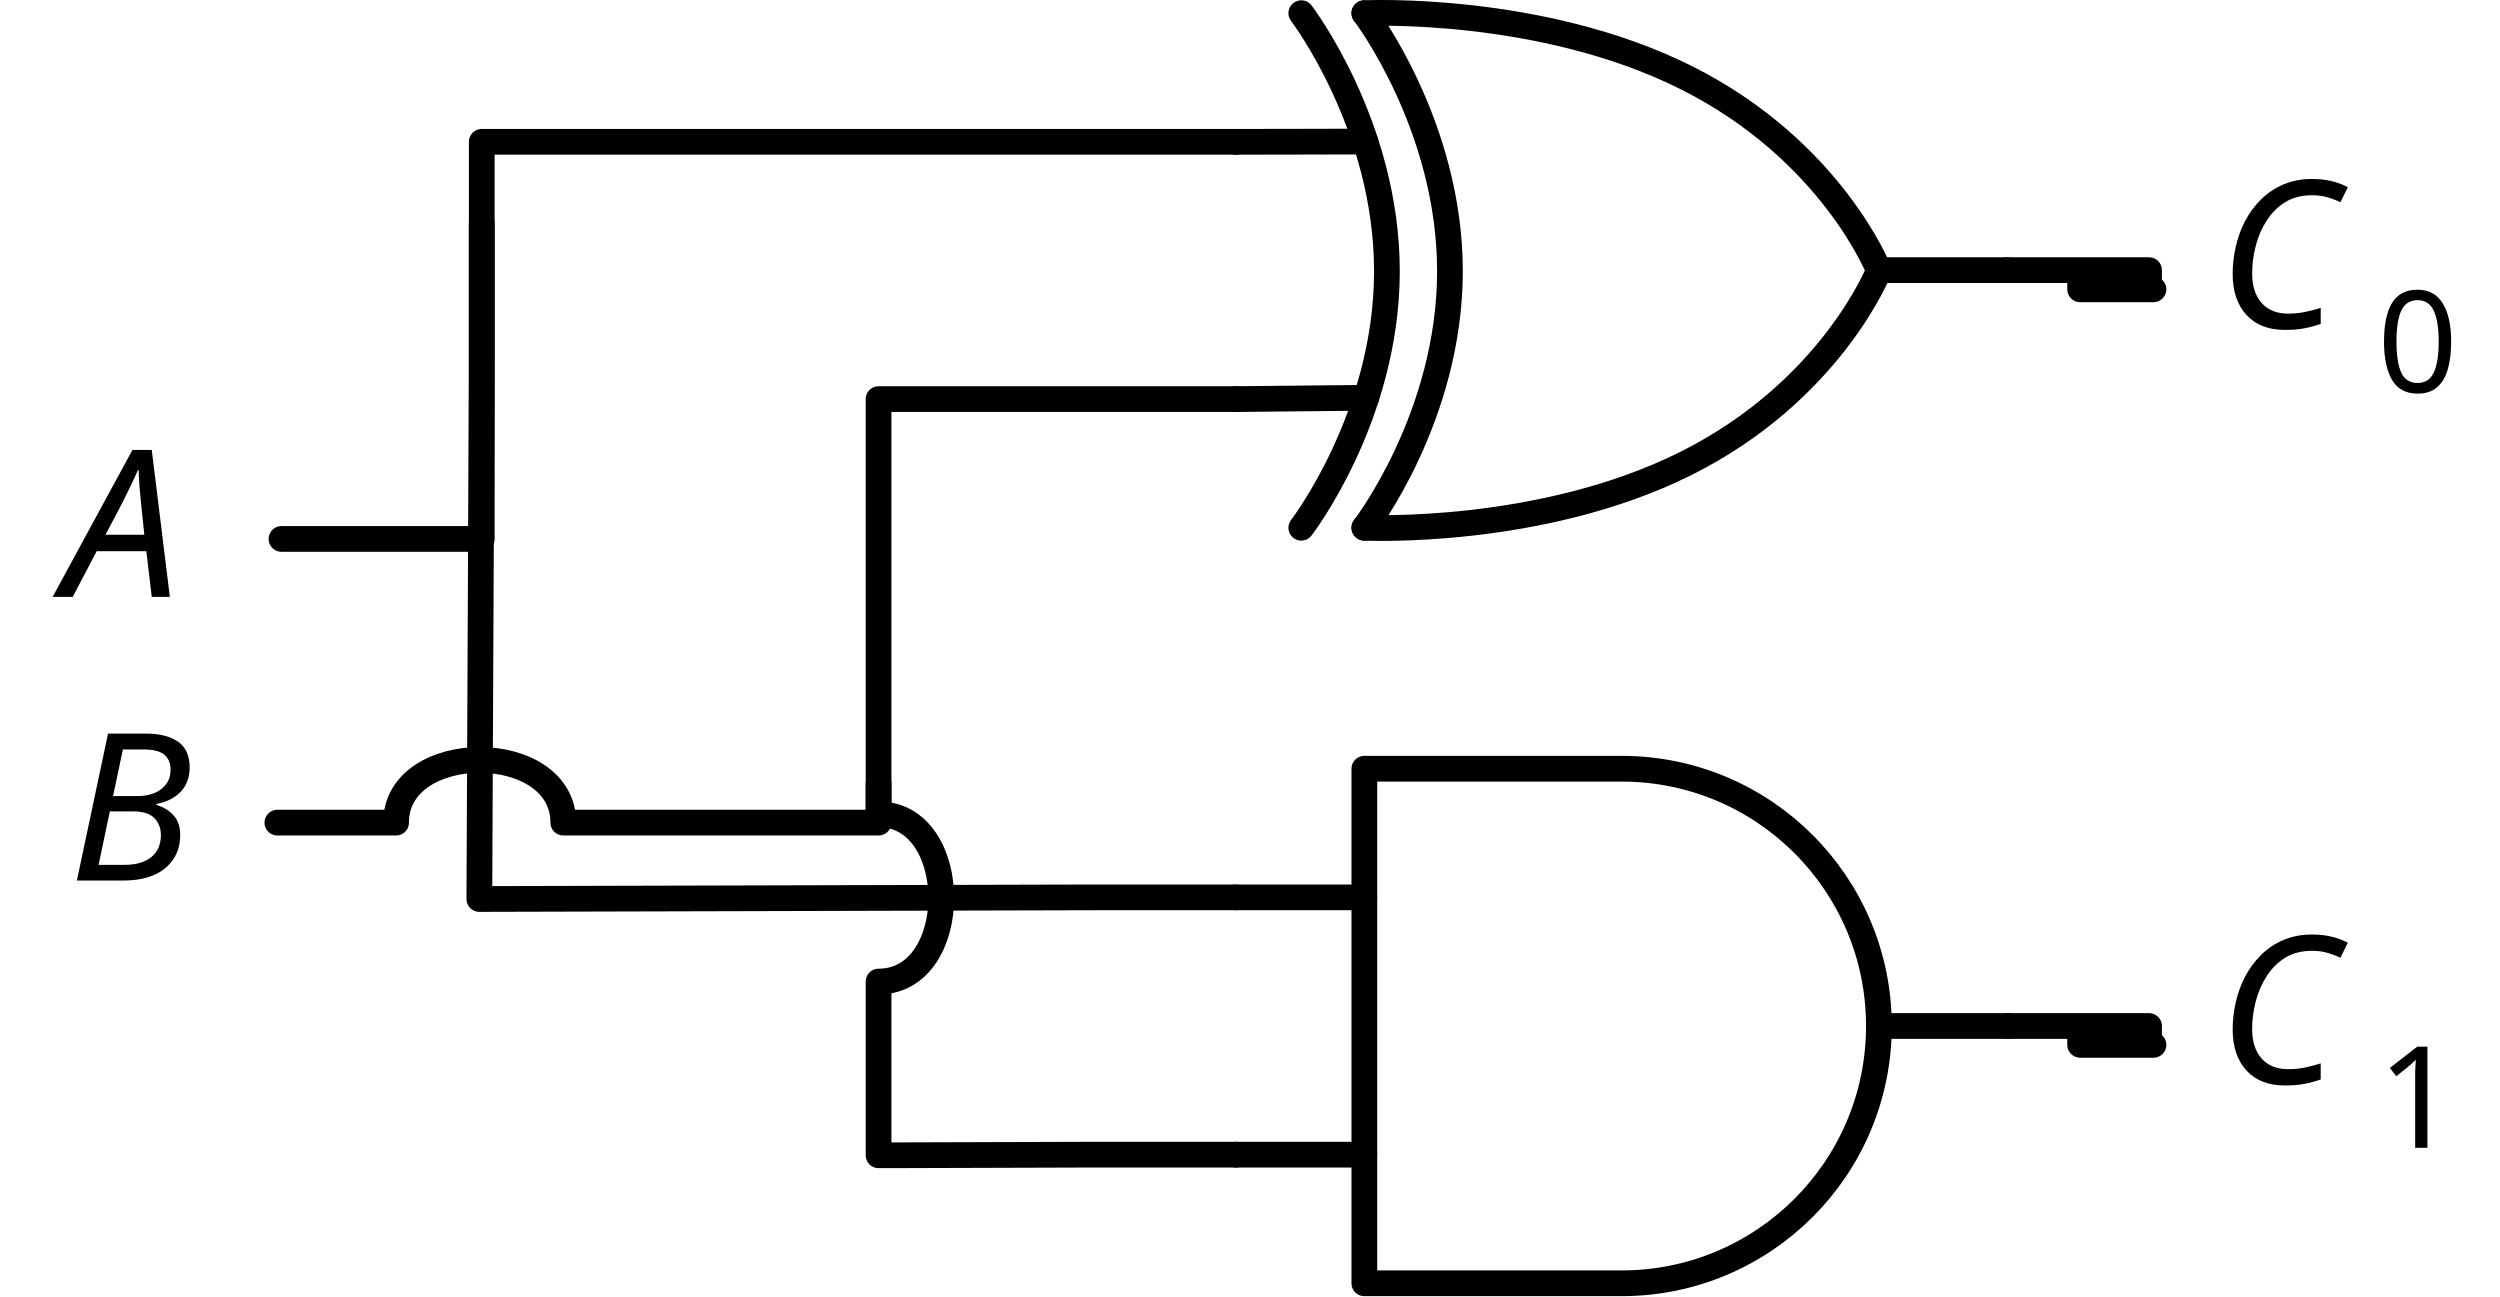
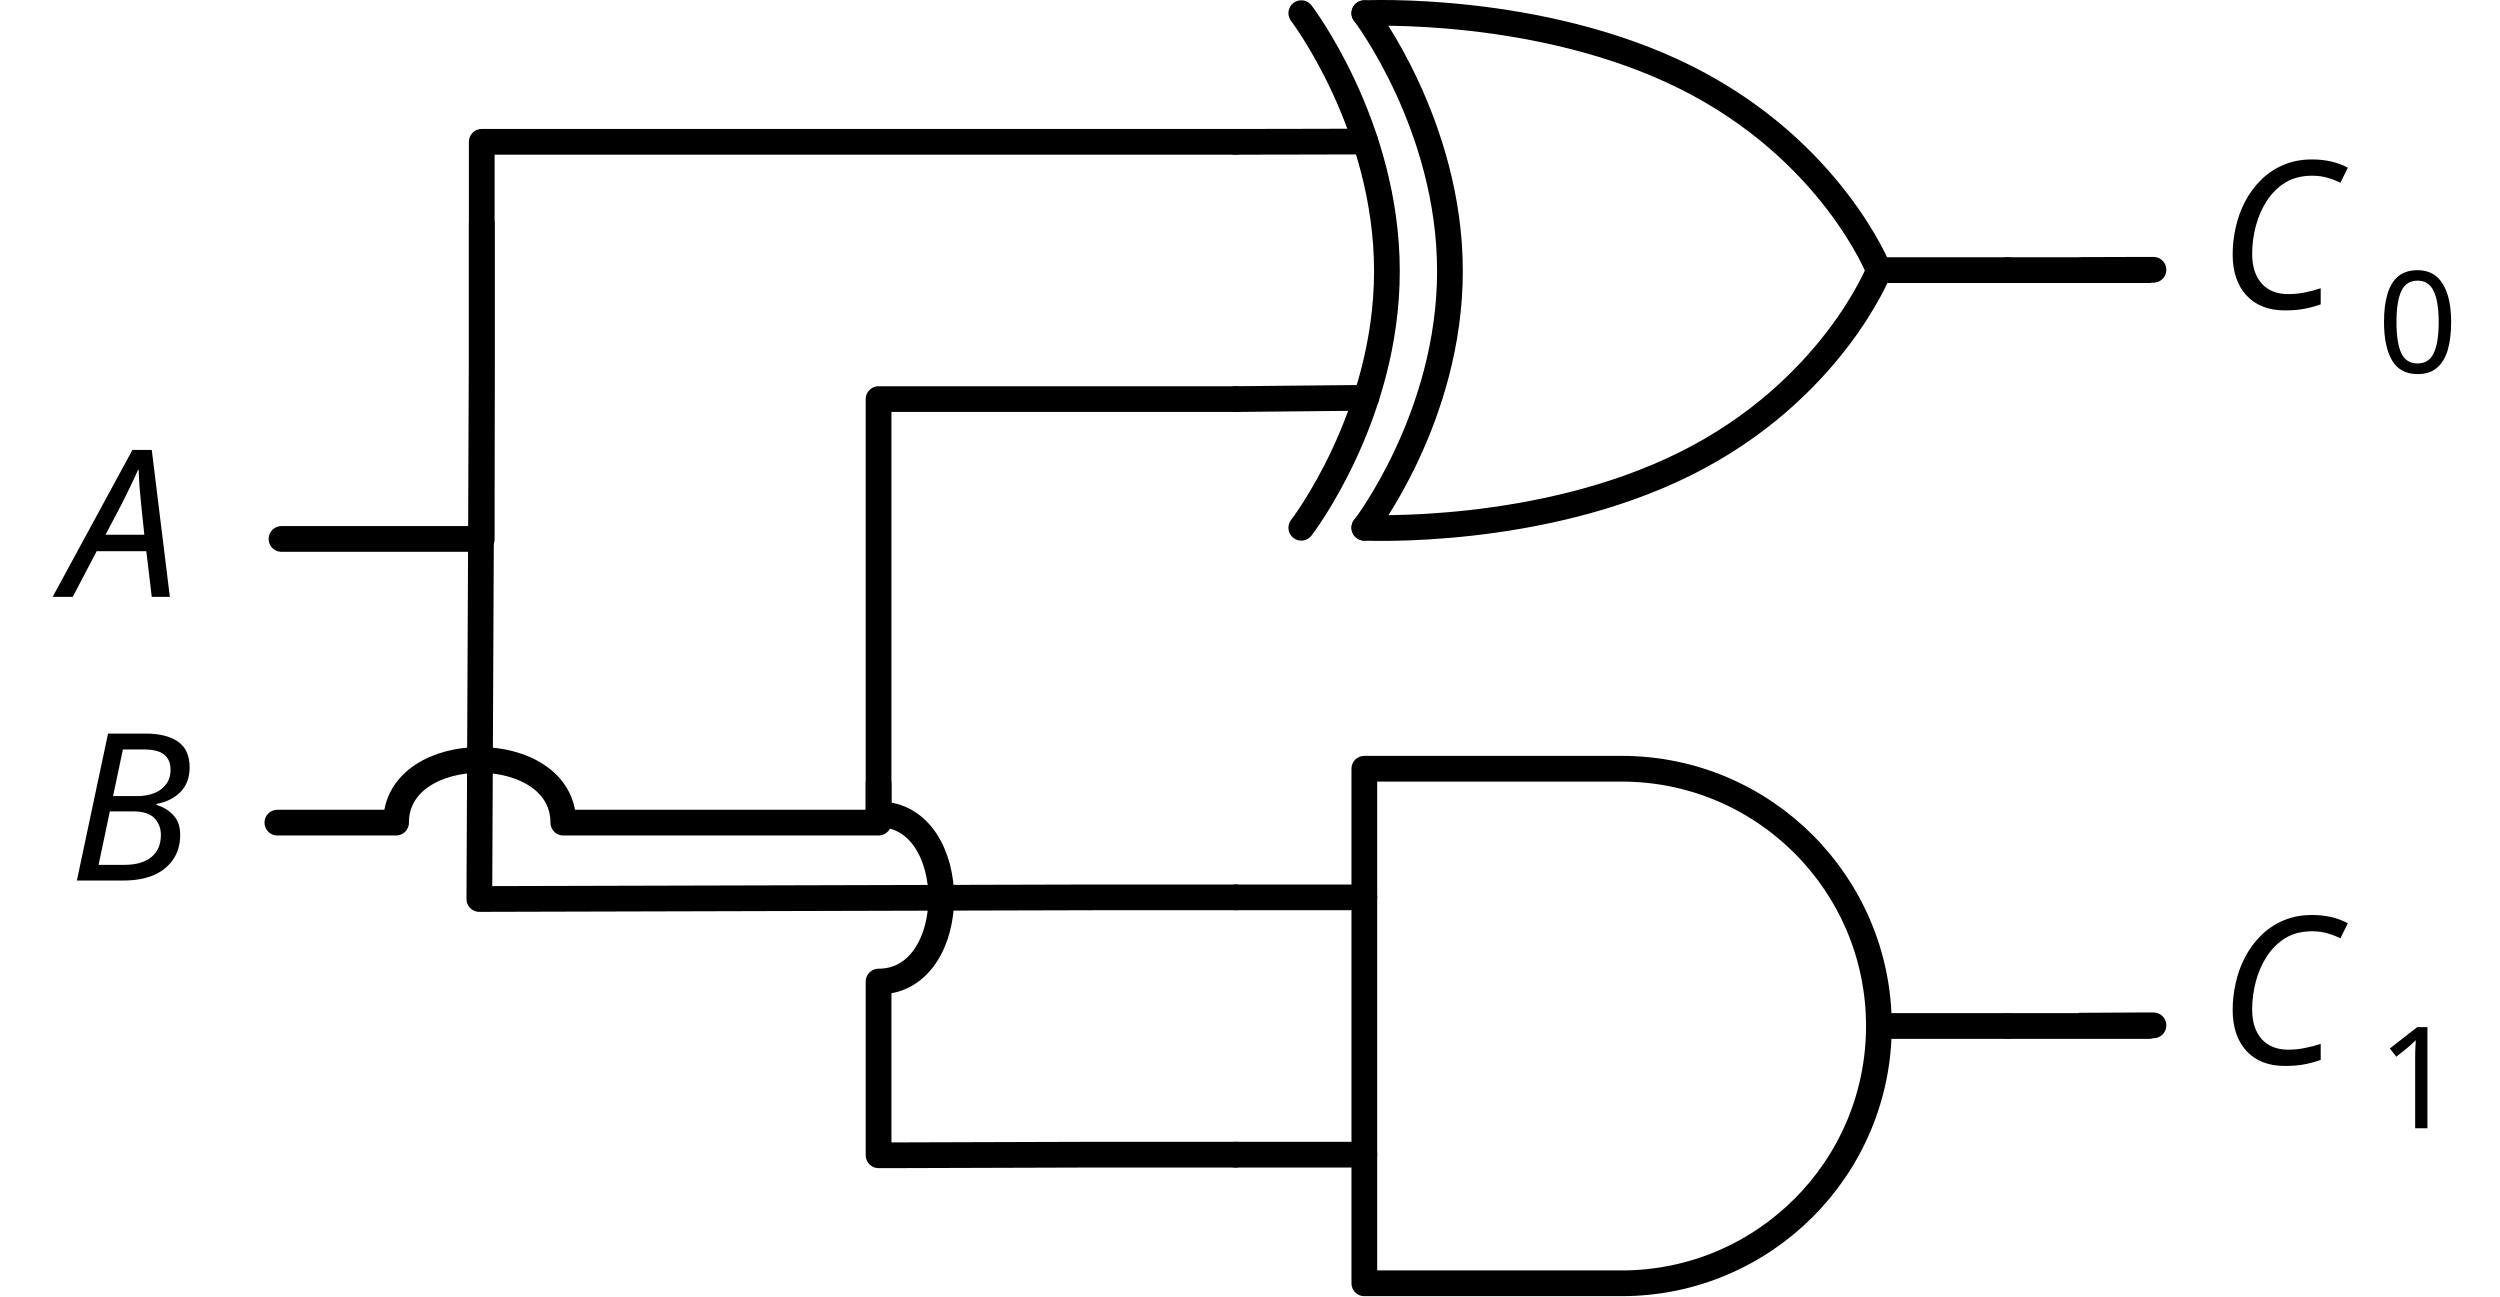
<svg xmlns="http://www.w3.org/2000/svg" version="1.1" viewBox="449.743 196.043 194.338 100.757" width="194.338" height="100.757">
  <defs>
    <font-face font-family="CMU Serif" font-size="16" panose-1="2 0 6 3 0 0 0 0 0 0" units-per-em="1000" underline-position="-125" underline-thickness="49.805" slope="-877.5" x-height="441.895" cap-height="693.848" ascent="930.176" descent="-373.535" font-style="italic" font-weight="400">
      <font-face-src>
        <font-face-name name="CMUSerif-Italic" />
      </font-face-src>
    </font-face>
    <font-face font-family="CMU Serif" font-size="11" panose-1="2 0 6 3 0 0 0 0 0 0" units-per-em="1000" underline-position="-125" underline-thickness="49.805" slope="0" x-height="439.453" cap-height="693.848" ascent="935.059" descent="-372.559" font-weight="500">
      <font-face-src>
        <font-face-name name="CMUSerif-Roman" />
      </font-face-src>
    </font-face>
  </defs>
-   <g id="Canvas_1" stroke-opacity="1" stroke="none" stroke-dasharray="none" fill-opacity="1" fill="none">
+   <g id="Canvas_1" stroke-opacity="1" stroke-dasharray="none" fill="none" fill-opacity="1" stroke="none">
    <g id="Canvas_1_Layer_1">
      <g id="Group_339">
        <g id="Line_346">
          <path d="M 555.8 197.067 C 555.8 197.067 562.455 205.786 562.455 217.118 C 562.455 228.45 555.8 237.067 555.8 237.067" stroke="black" stroke-linecap="round" stroke-linejoin="round" stroke-width="2" />
        </g>
        <g id="Line_345">
          <path d="M 555.8 197.067 C 555.8 197.067 569.468 196.401 580.8 202.067 C 592.132 207.733 595.8 217.067 595.8 217.067" stroke="black" stroke-linecap="round" stroke-linejoin="round" stroke-width="2" />
        </g>
        <g id="Line_344">
          <path d="M 595.8 217.067 C 595.8 217.067 592.132 226.401 580.8 232.067 C 569.468 237.733 555.8 237.067 555.8 237.067" stroke="black" stroke-linecap="round" stroke-linejoin="round" stroke-width="2" />
        </g>
        <g id="Line_343">
          <path d="M 545.8 207.067 L 550.9 207.058 L 555.883 207.046" stroke="black" stroke-linecap="round" stroke-linejoin="round" stroke-width="2" />
        </g>
        <g id="Line_342">
          <line x1="545.8" y1="227.067" x2="555.947" y2="226.967" stroke="black" stroke-linecap="round" stroke-linejoin="round" stroke-width="2" />
        </g>
        <g id="Line_341">
          <line x1="595.8" y1="217.043" x2="605.8" y2="217.043" stroke="black" stroke-linecap="round" stroke-linejoin="round" stroke-width="2" />
        </g>
        <g id="Line_340">
          <path d="M 550.9 197.067 C 550.9 197.067 557.555 205.786 557.555 217.118 C 557.555 228.45 550.9 237.067 550.9 237.067" stroke="black" stroke-linecap="round" stroke-linejoin="round" stroke-width="2" />
        </g>
      </g>
      <g id="Group_356">
        <g id="Graphic_360">
          <path d="M 555.8 255.8 L 575.8 255.8 C 586.846 255.8 595.8 264.754 595.8 275.8 C 595.8 286.846 586.846 295.8 575.8 295.8 L 555.8 295.8 Z" stroke="black" stroke-linecap="round" stroke-linejoin="round" stroke-width="2" />
        </g>
        <g id="Line_359">
          <line x1="545.8" y1="265.8" x2="555.8" y2="265.8" stroke="black" stroke-linecap="round" stroke-linejoin="round" stroke-width="2" />
        </g>
        <g id="Line_358">
          <line x1="545.8" y1="285.8" x2="555.8" y2="285.8" stroke="black" stroke-linecap="round" stroke-linejoin="round" stroke-width="2" />
        </g>
        <g id="Line_357">
          <line x1="596.8" y1="275.8" x2="605.8" y2="275.8" stroke="black" stroke-linecap="round" stroke-linejoin="round" stroke-width="2" />
        </g>
      </g>
      <g id="Graphic_366">
        <text transform="translate(454.7426 227.4382)" fill="black">
          <tspan font-family="CMU Serif" font-size="16" font-style="italic" font-weight="400" fill="black" x="0" y="15">A</tspan>
        </text>
      </g>
      <g id="Graphic_365">
        <text transform="translate(455.0629 249.4902)" fill="black">
          <tspan font-family="CMU Serif" font-size="16" font-style="italic" font-weight="400" fill="black" x="0" y="15">B</tspan>
        </text>
      </g>
      <g id="Line_364">
        <path d="M 471.625 237.938 L 487.192 237.938 L 487.192 207.067 L 545.8 207.067" stroke="black" stroke-linecap="round" stroke-linejoin="round" stroke-width="2" />
      </g>
      <g id="Line_363">
        <path d="M 487.192 213.406 L 487.192 224.406 L 487.005 265.927 L 534.8 265.8 L 545.8 265.8" stroke="black" stroke-linecap="round" stroke-linejoin="round" stroke-width="2" />
      </g>
      <g id="Line_362">
        <path d="M 471.305 259.99 L 480.532 259.99 C 480.532 253.49 493.532 253.49 493.532 259.99 L 518.039 259.99 L 518.039 227.067 L 545.8 227.067" stroke="black" stroke-linecap="round" stroke-linejoin="round" stroke-width="2" />
      </g>
      <g id="Line_361">
        <path d="M 518.039 256.97 L 518.039 259.345 C 524.539 259.345 524.539 272.345 518.039 272.345 L 518.039 285.849 L 519.11 285.849 L 534.8 285.8 L 545.8 285.8" stroke="black" stroke-linecap="round" stroke-linejoin="round" stroke-width="2" />
      </g>
      <g id="Graphic_368">
-         <text transform="translate(622.1432 206.5326)" fill="black">
+         <text transform="translate(622.1432 205.0149)" fill="black">
          <tspan font-family="CMU Serif" font-size="16" font-style="italic" font-weight="400" fill="black" x="0" y="15">C</tspan>
          <tspan font-family="CMU Serif" font-size="11" font-weight="500" fill="black" y="20">0</tspan>
        </text>
      </g>
      <g id="Line_367">
-         <path d="M 605.8 217.043 L 616.8 217.043 L 616.8 217.788 L 611.444 217.788 L 611.444 218.533 L 617.143 218.533" stroke="black" stroke-linecap="round" stroke-linejoin="round" stroke-width="2" />
+         <path d="M 605.8 217.043 L 616.8 217.043 L 611.472 217.029 L 616.081 217.015 L 617.143 217.015" stroke="black" stroke-linecap="round" stroke-linejoin="round" stroke-width="2" />
      </g>
      <g id="Graphic_369">
-         <text transform="translate(622.1432 265.266)" fill="black">
+         <text transform="translate(622.1432 263.7482)" fill="black">
          <tspan font-family="CMU Serif" font-size="16" font-style="italic" font-weight="400" fill="black" x="0" y="15">C</tspan>
          <tspan font-family="CMU Serif" font-size="11" font-weight="500" fill="black" y="20">1</tspan>
        </text>
      </g>
      <g id="Line_370">
-         <path d="M 605.8 275.8 L 616.8 275.8 L 616.8 276.533 L 611.444 276.533 L 611.444 277.266 L 617.143 277.266" stroke="black" stroke-linecap="round" stroke-linejoin="round" stroke-width="2" />
+         <path d="M 605.8 275.8 L 616.8 275.8 L 611.472 275.774 L 616.081 275.748 L 617.143 275.748" stroke="black" stroke-linecap="round" stroke-linejoin="round" stroke-width="2" />
      </g>
    </g>
  </g>
</svg>
